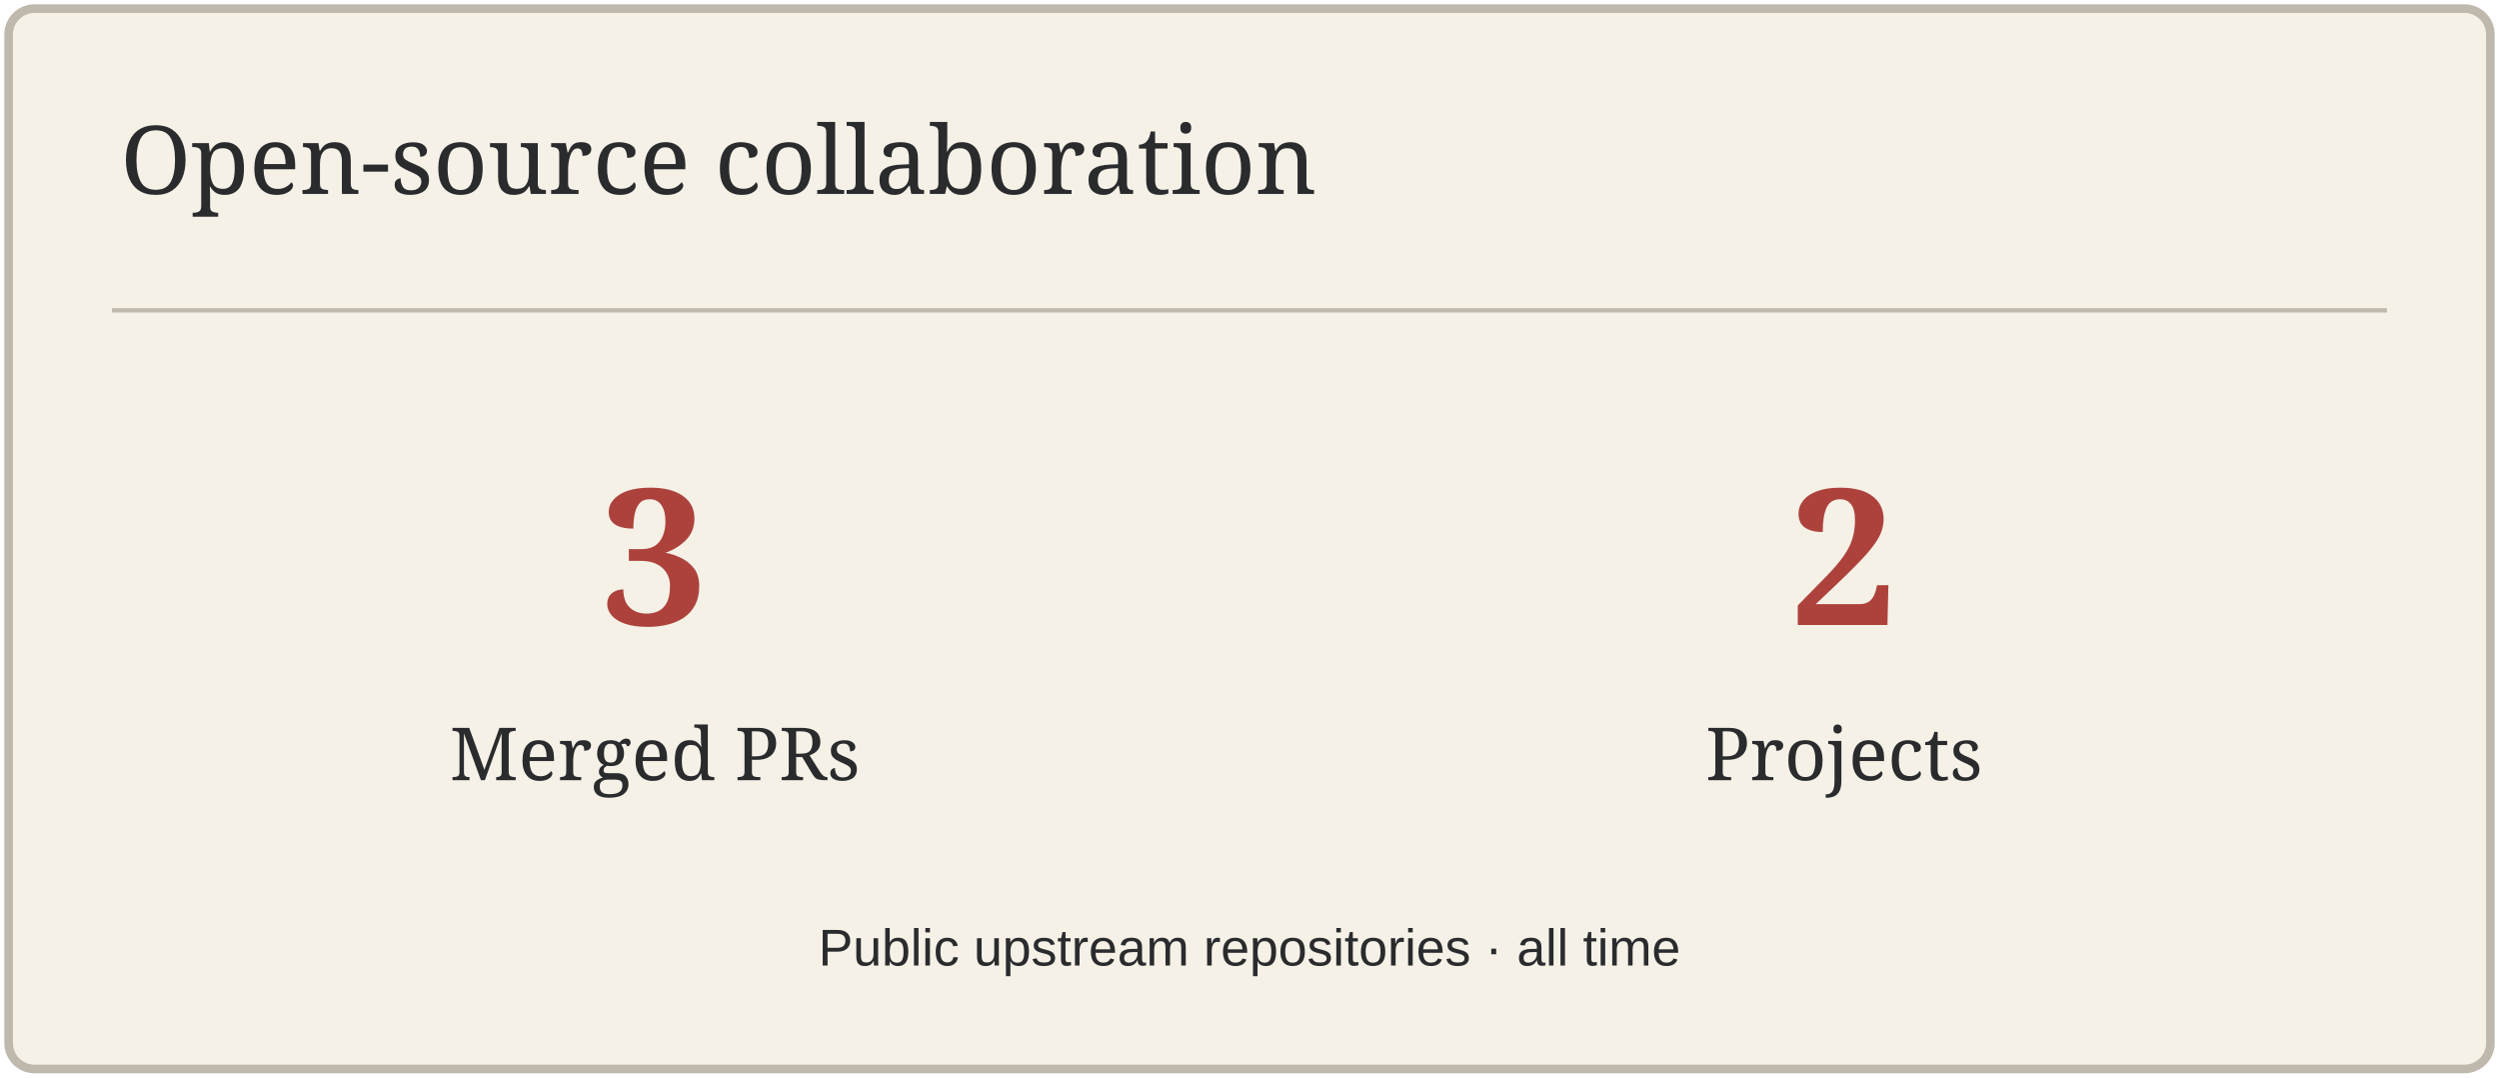
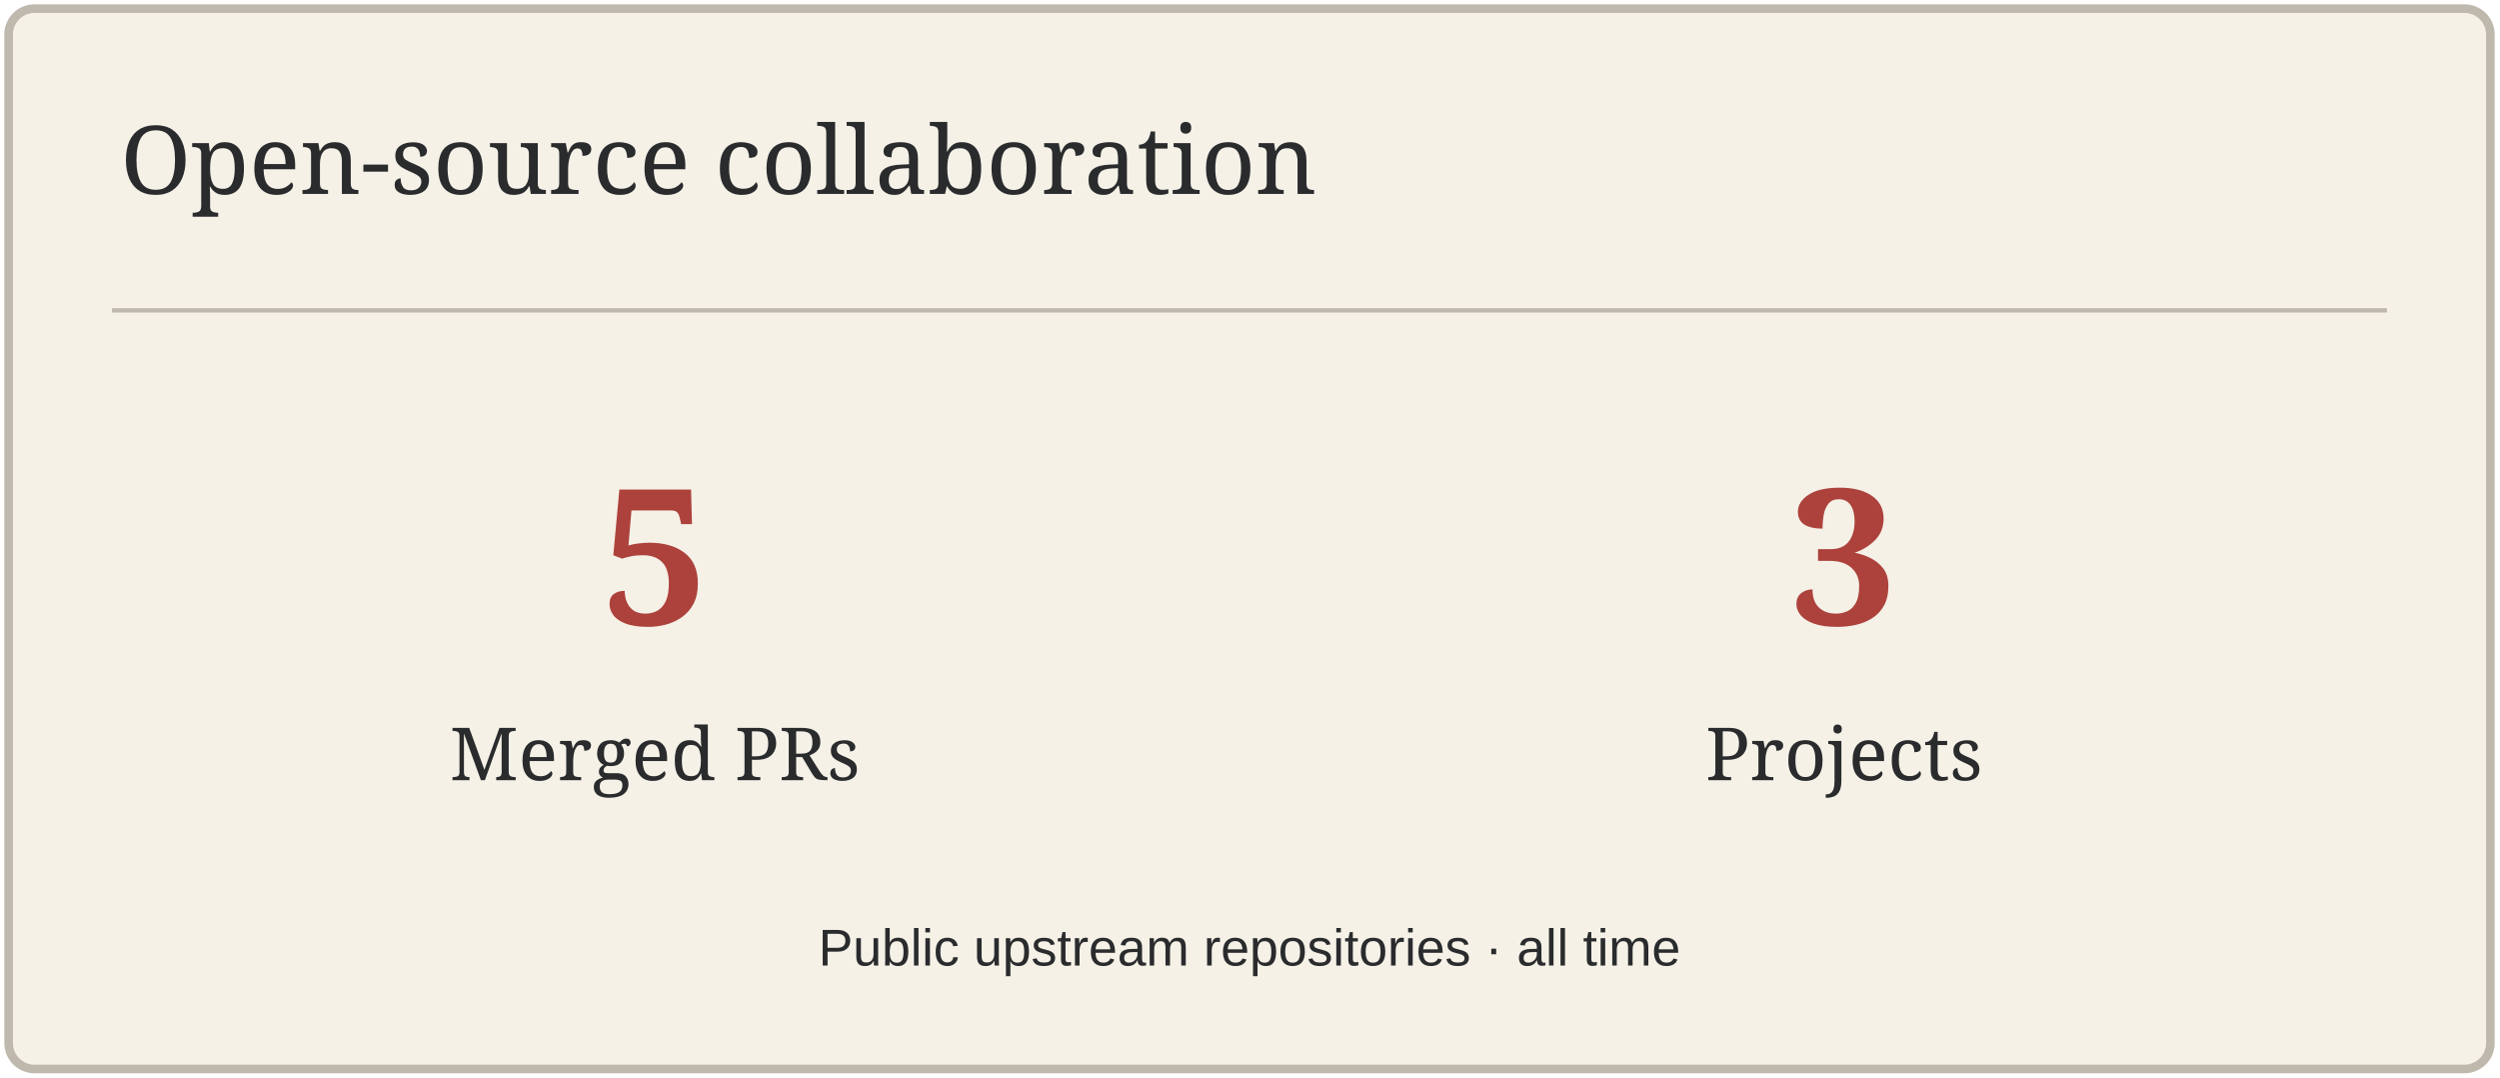
<svg xmlns="http://www.w3.org/2000/svg" width="580" height="250" viewBox="0 0 580 250" role="img" aria-label="Open-source collaboration">
  <rect x="2" y="2" width="576" height="246" rx="6" fill="#F5F1E7" stroke="#BFB8AC" stroke-width="2" />
  <path d="M26 72H554" stroke="#BFB8AC" />
  <text x="28" y="45" font-size="22" fill="#292B2D" font-family="Georgia,serif">Open-source collaboration</text>
-   <text x="152" y="145" font-size="44" fill="#AD423C" font-family="Georgia,serif" text-anchor="middle" font-weight="700">3</text>
+   <text x="152" y="145" font-size="44" fill="#AD423C" font-family="Georgia,serif" text-anchor="middle" font-weight="700">5</text>
  <text x="152" y="181" font-size="17" fill="#292B2D" font-family="Georgia,serif" text-anchor="middle">Merged PRs</text>
-   <text x="428" y="145" font-size="44" fill="#AD423C" font-family="Georgia,serif" text-anchor="middle" font-weight="700">2</text>
+   <text x="428" y="145" font-size="44" fill="#AD423C" font-family="Georgia,serif" text-anchor="middle" font-weight="700">3</text>
  <text x="428" y="181" font-size="17" fill="#292B2D" font-family="Georgia,serif" text-anchor="middle">Projects</text>
  <text x="290" y="224" font-size="12" fill="#292B2D" font-family="Arial,sans-serif" text-anchor="middle">Public upstream repositories · all time</text>
</svg>
